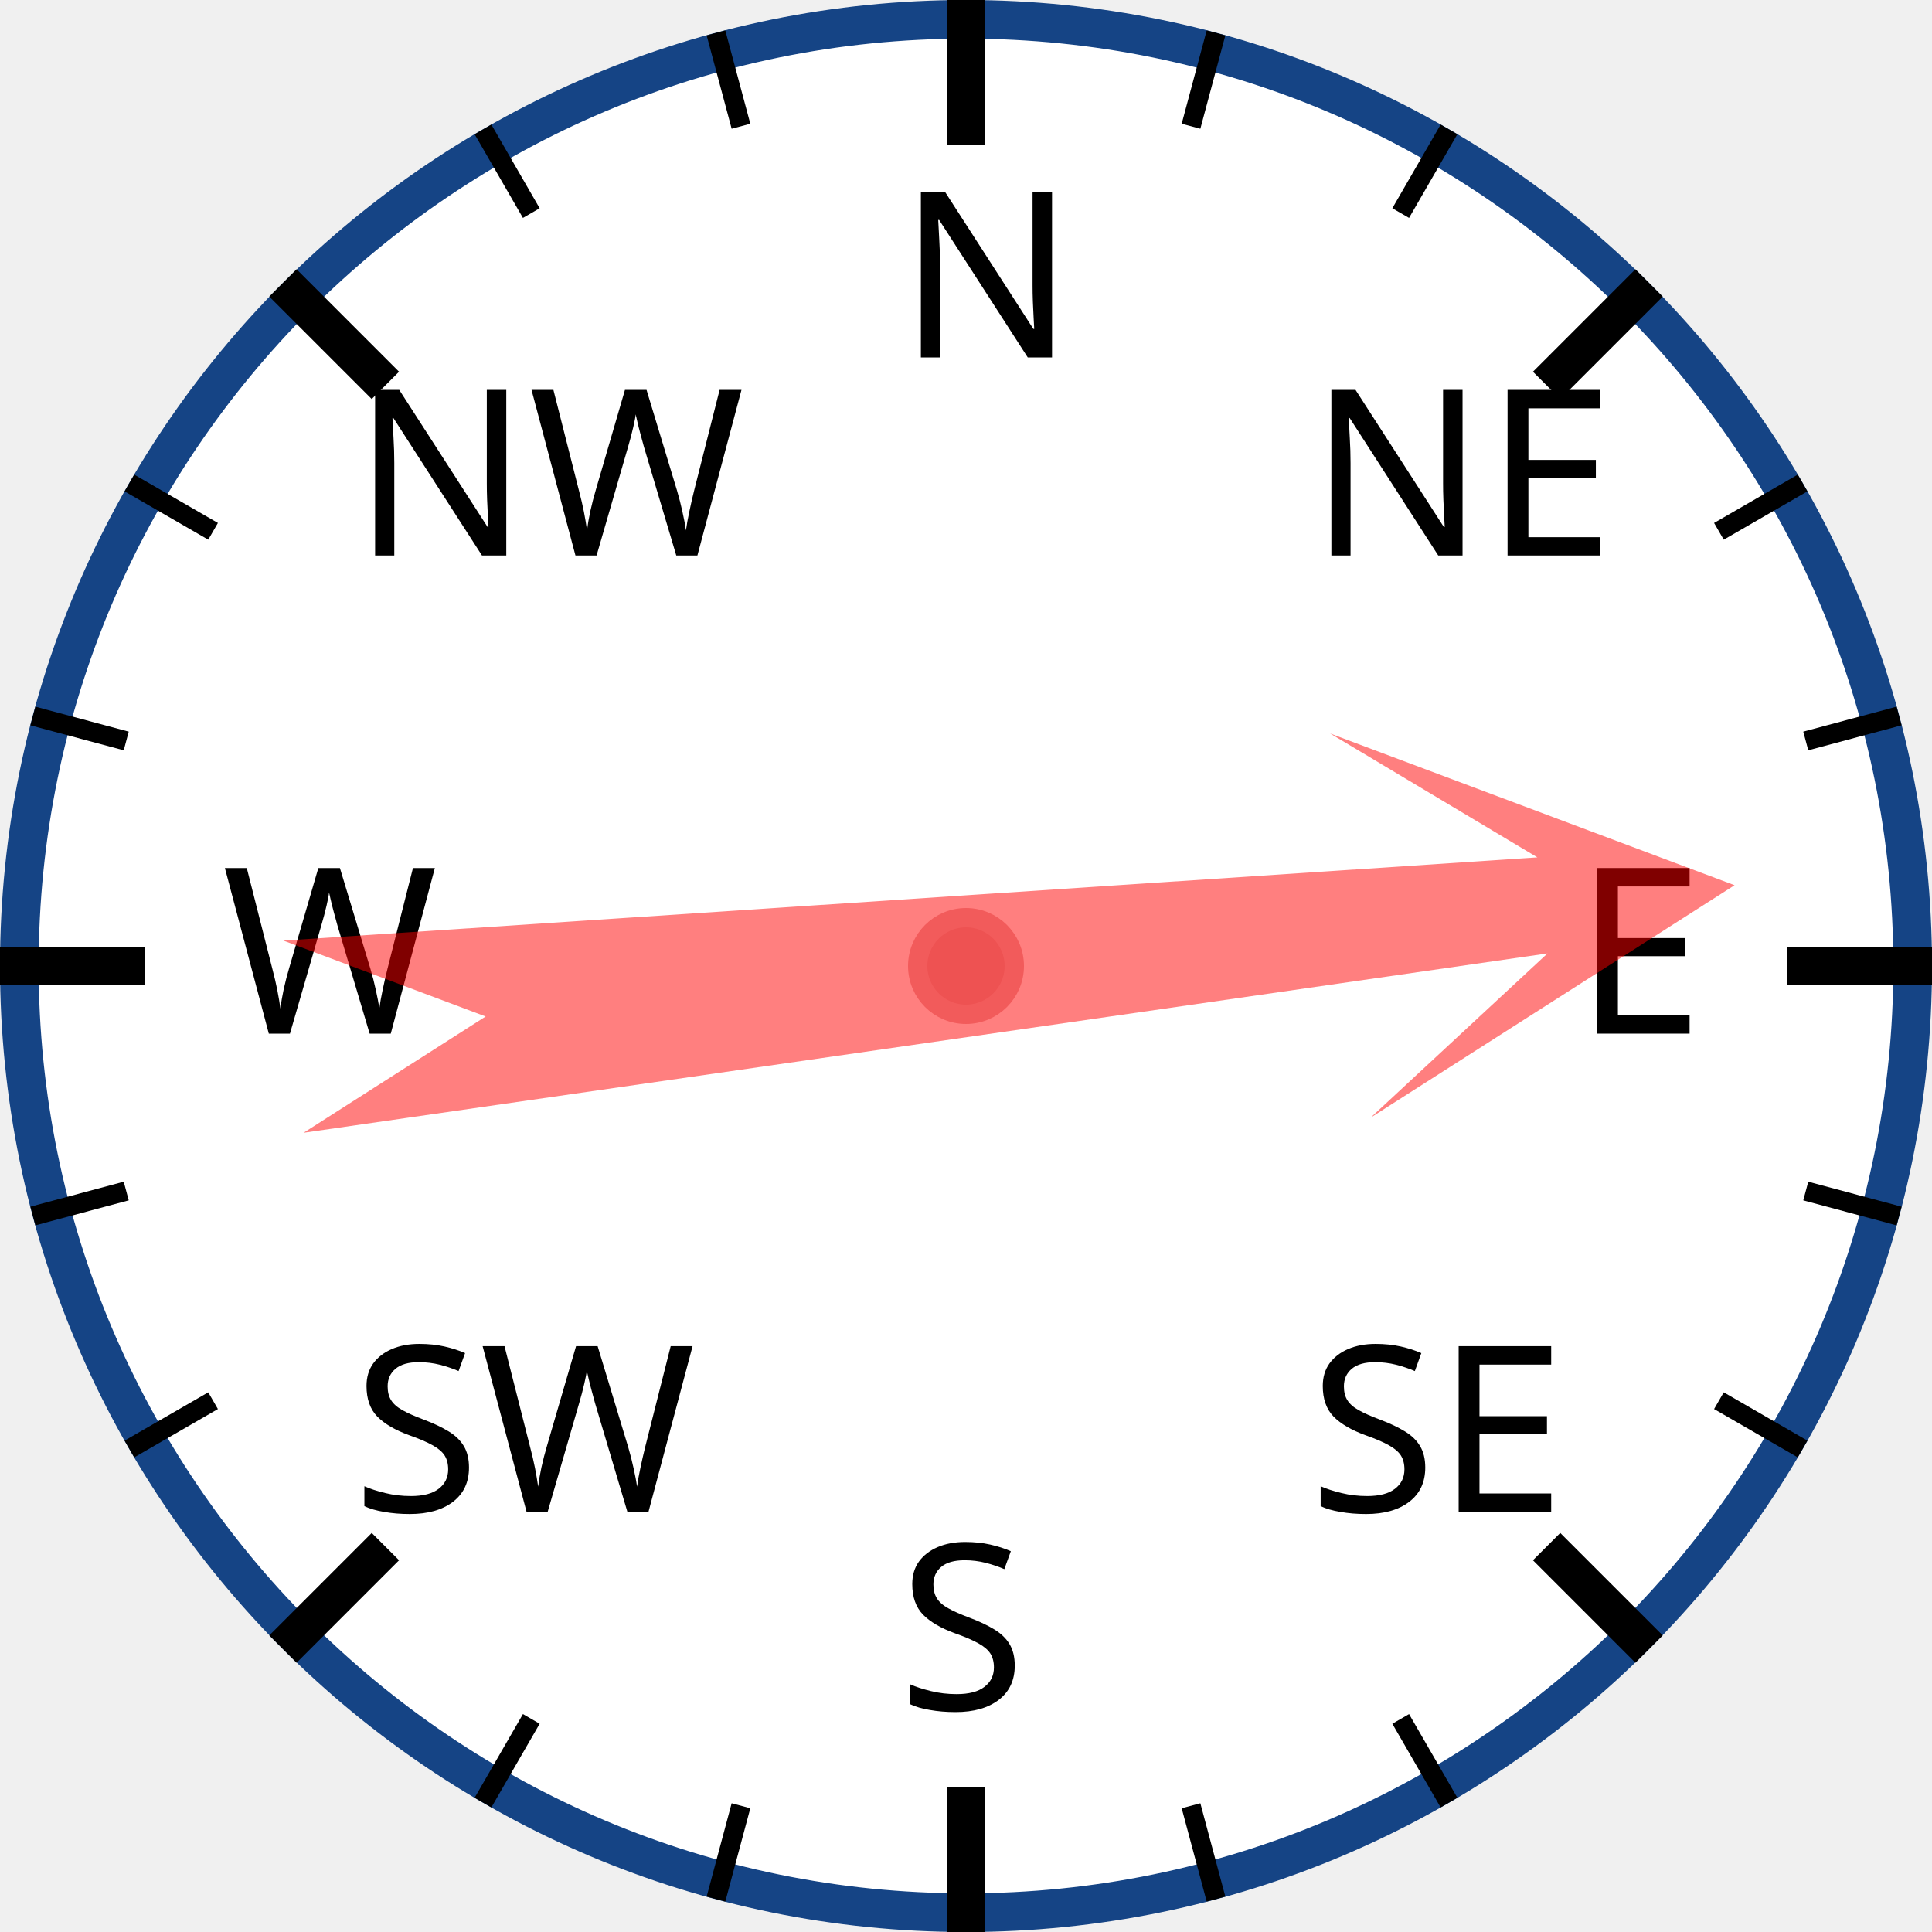
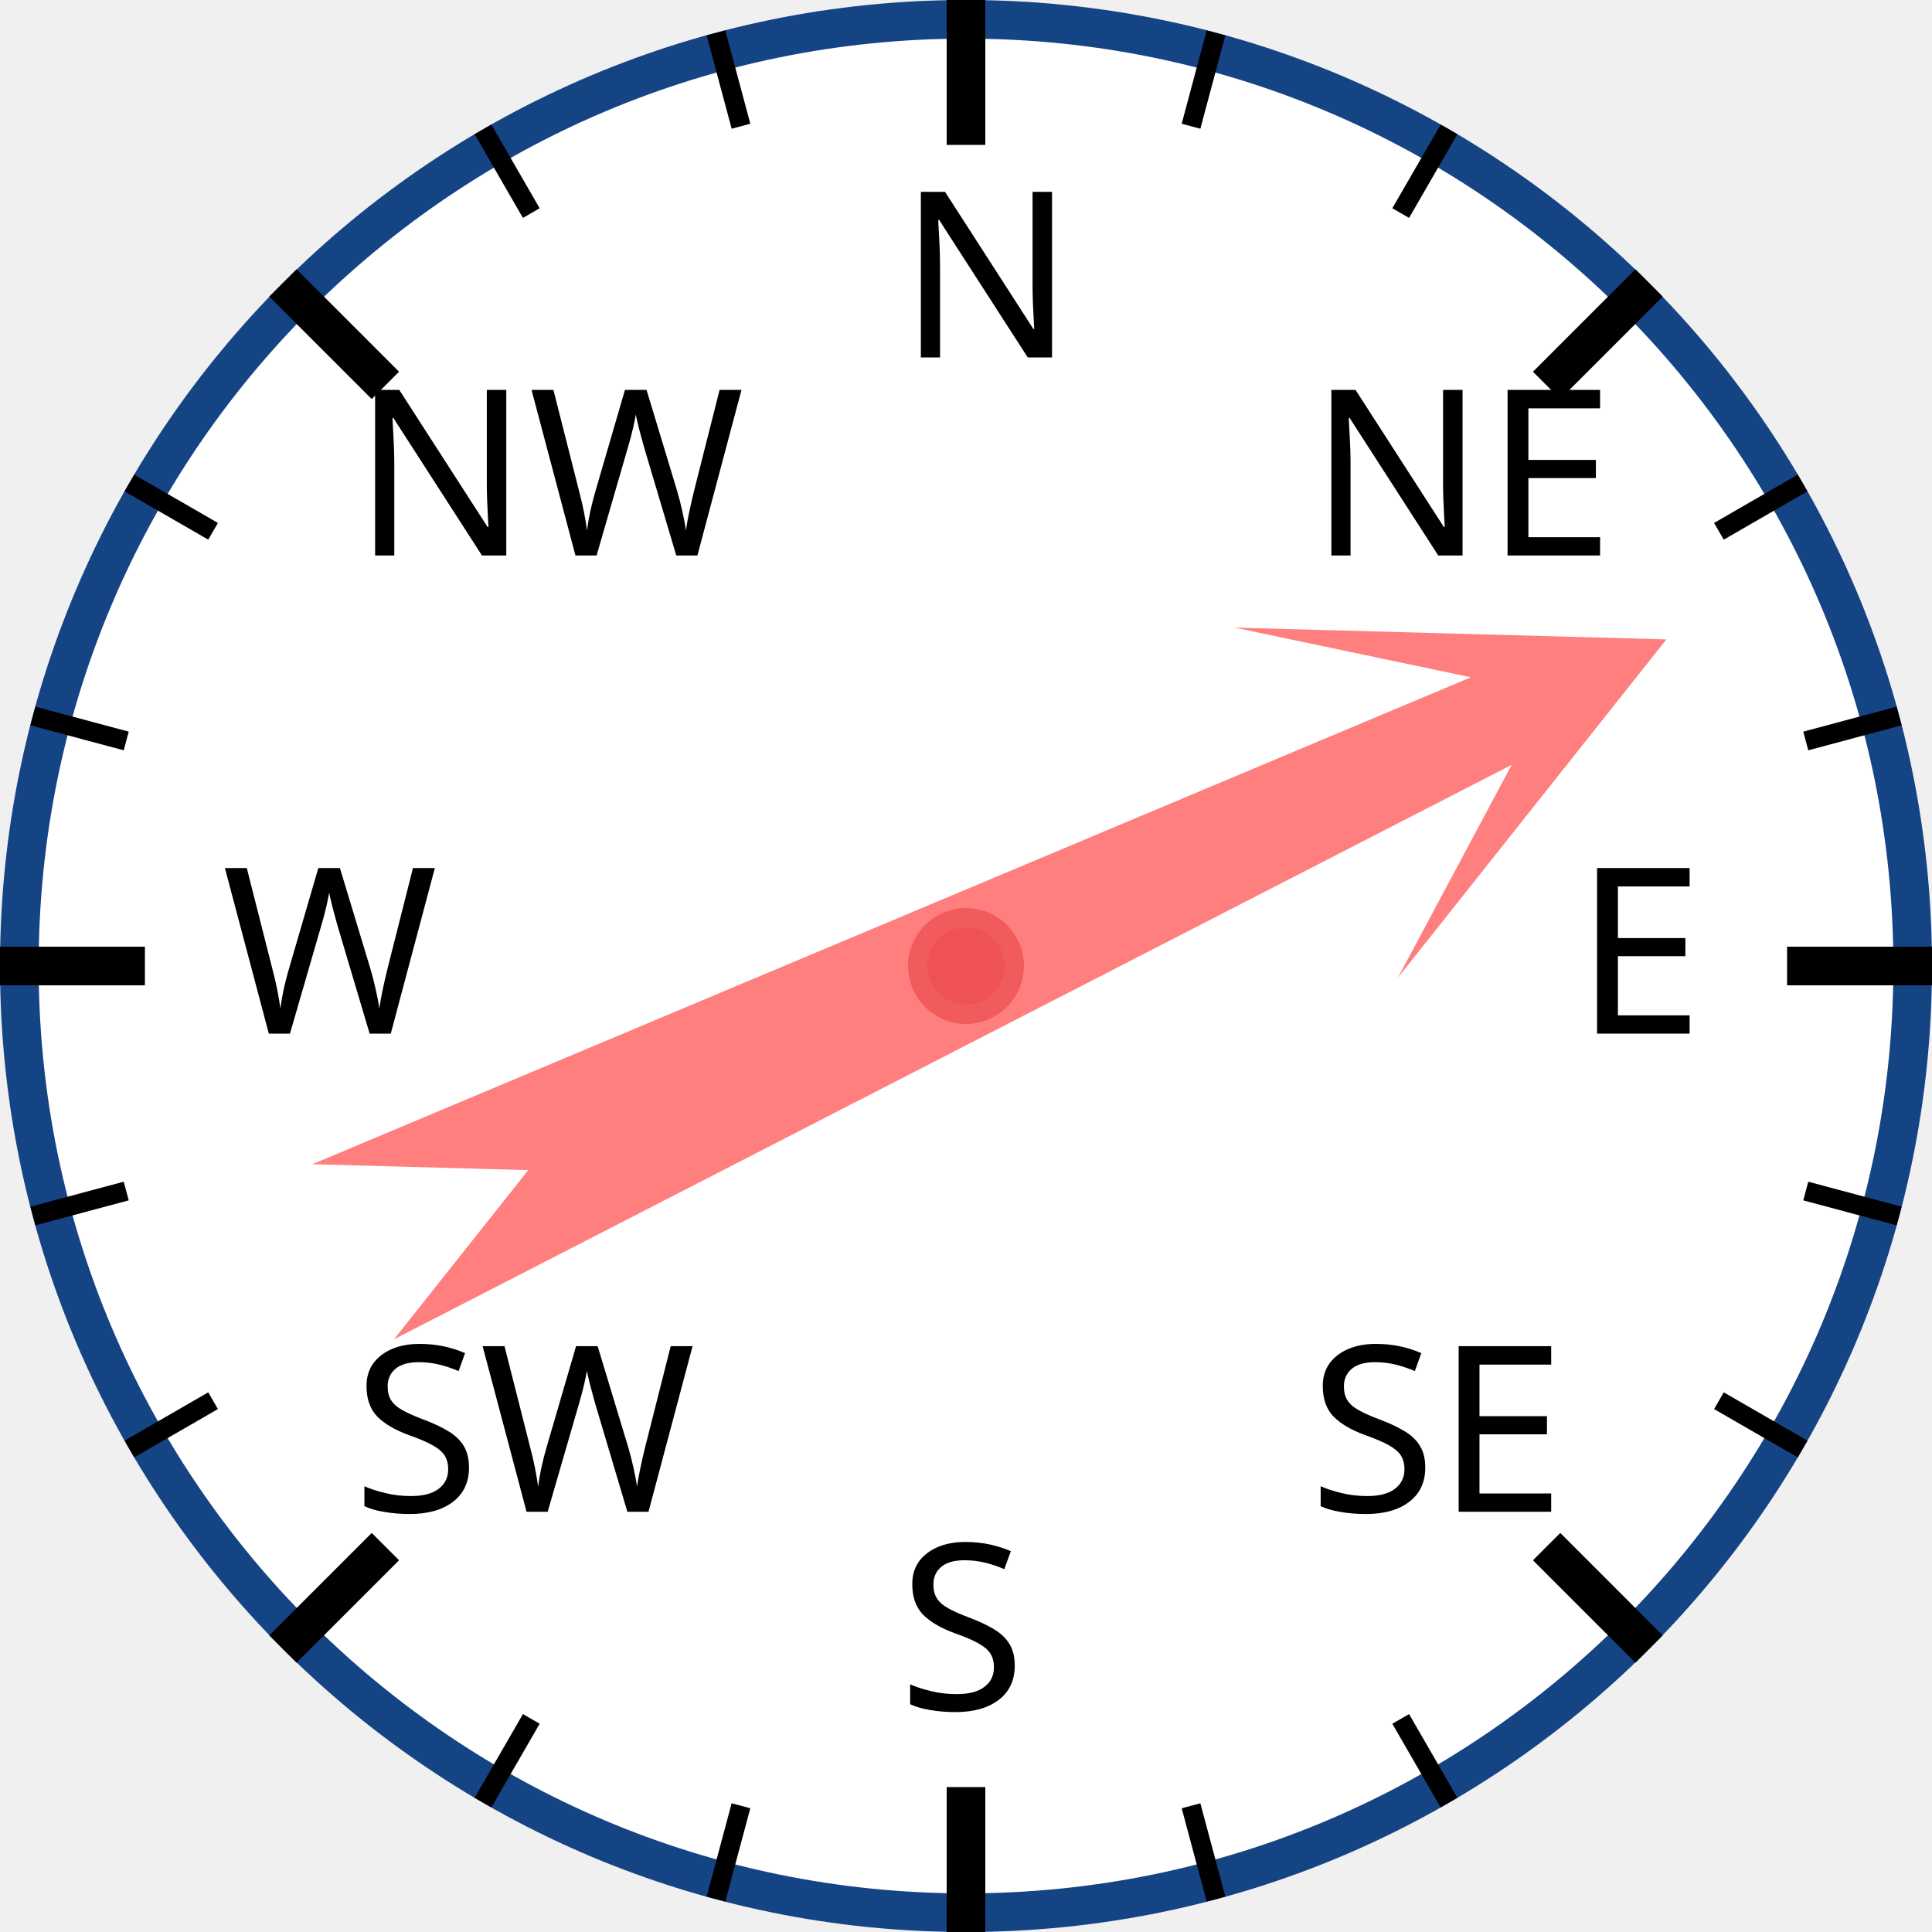
<svg xmlns="http://www.w3.org/2000/svg" width="120px" height="120px" viewBox="0 0 200 200">
  <circle cx="100" cy="100" r="98" style="fill: white; stroke: #154485; stroke-width: 4;" />
  <text x="93.0" y="37.0" style="font-family: sans-serif; font-size: 18pt;">N</text>
  <line x1="100.0" y1="0.0" x2="100.0" y2="15.0" style="stroke: black; stroke-width: 4;" />
  <line x1="74.118" y1="3.407" x2="76.706" y2="13.067" style="stroke: black; stroke-width: 2;" />
  <line x1="50" y1="13.397" x2="55" y2="22.058" style="stroke: black; stroke-width: 2;" />
  <text x="36.503" y="57.503" style="font-family: sans-serif; font-size: 18pt;">NW</text>
  <line x1="29.289" y1="29.289" x2="39.896" y2="39.896" style="stroke: black; stroke-width: 4;" />
  <line x1="13.397" y1="50" x2="22.058" y2="55" style="stroke: black; stroke-width: 2;" />
  <line x1="3.407" y1="74.118" x2="13.067" y2="76.706" style="stroke: black; stroke-width: 2;" />
  <text x="23.0" y="107.0" style="font-family: sans-serif; font-size: 18pt;">W</text>
  <line x1="0.0" y1="100.0" x2="15.0" y2="100.0" style="stroke: black; stroke-width: 4;" />
  <line x1="3.407" y1="125.882" x2="13.067" y2="123.294" style="stroke: black; stroke-width: 2;" />
  <line x1="13.397" y1="150" x2="22.058" y2="145" style="stroke: black; stroke-width: 2;" />
  <text x="36.503" y="156.497" style="font-family: sans-serif; font-size: 18pt;">SW</text>
  <line x1="29.289" y1="170.711" x2="39.896" y2="160.104" style="stroke: black; stroke-width: 4;" />
  <line x1="50" y1="186.603" x2="55" y2="177.942" style="stroke: black; stroke-width: 2;" />
  <line x1="74.118" y1="196.593" x2="76.706" y2="186.933" style="stroke: black; stroke-width: 2;" />
  <text x="93" y="177.0" style="font-family: sans-serif; font-size: 18pt;">S</text>
  <line x1="100" y1="200.0" x2="100" y2="185.0" style="stroke: black; stroke-width: 4;" />
  <line x1="125.882" y1="196.593" x2="123.294" y2="186.933" style="stroke: black; stroke-width: 2;" />
  <line x1="150.0" y1="186.603" x2="145.0" y2="177.942" style="stroke: black; stroke-width: 2;" />
  <text x="135.497" y="156.497" style="font-family: sans-serif; font-size: 18pt;">SE</text>
  <line x1="170.711" y1="170.711" x2="160.104" y2="160.104" style="stroke: black; stroke-width: 4;" />
  <line x1="186.603" y1="150" x2="177.942" y2="145" style="stroke: black; stroke-width: 2;" />
  <line x1="196.593" y1="125.882" x2="186.933" y2="123.294" style="stroke: black; stroke-width: 2;" />
  <text x="163.0" y="107" style="font-family: sans-serif; font-size: 18pt;">E</text>
  <line x1="200.0" y1="100" x2="185.0" y2="100" style="stroke: black; stroke-width: 4;" />
  <line x1="196.593" y1="74.118" x2="186.933" y2="76.706" style="stroke: black; stroke-width: 2;" />
  <line x1="186.603" y1="50" x2="177.942" y2="55" style="stroke: black; stroke-width: 2;" />
  <text x="135.497" y="57.503" style="font-family: sans-serif; font-size: 18pt;">NE</text>
  <line x1="170.711" y1="29.289" x2="160.104" y2="39.896" style="stroke: black; stroke-width: 4;" />
  <line x1="150" y1="13.397" x2="145" y2="22.058" style="stroke: black; stroke-width: 2;" />
  <line x1="125.882" y1="3.407" x2="123.294" y2="13.067" style="stroke: black; stroke-width: 2;" />
-   <polygon points="100 20 120 60 105 40 110 170 100 150 90 170 95 40 80 60" style="fill: red; fill-opacity: 0.5;" transform="rotate(84,100,100)" />
+   <polygon points="100 20 120 60 105 40 110 170 100 150 90 170 95 40 80 60" style="fill: red; fill-opacity: 0.5;" transform="rotate(65,100,100)" />
  <circle cx="100" cy="100" r="5" style="fill: #EE5252; stroke: #F25B5B; stroke-width: 2;" />
</svg>
